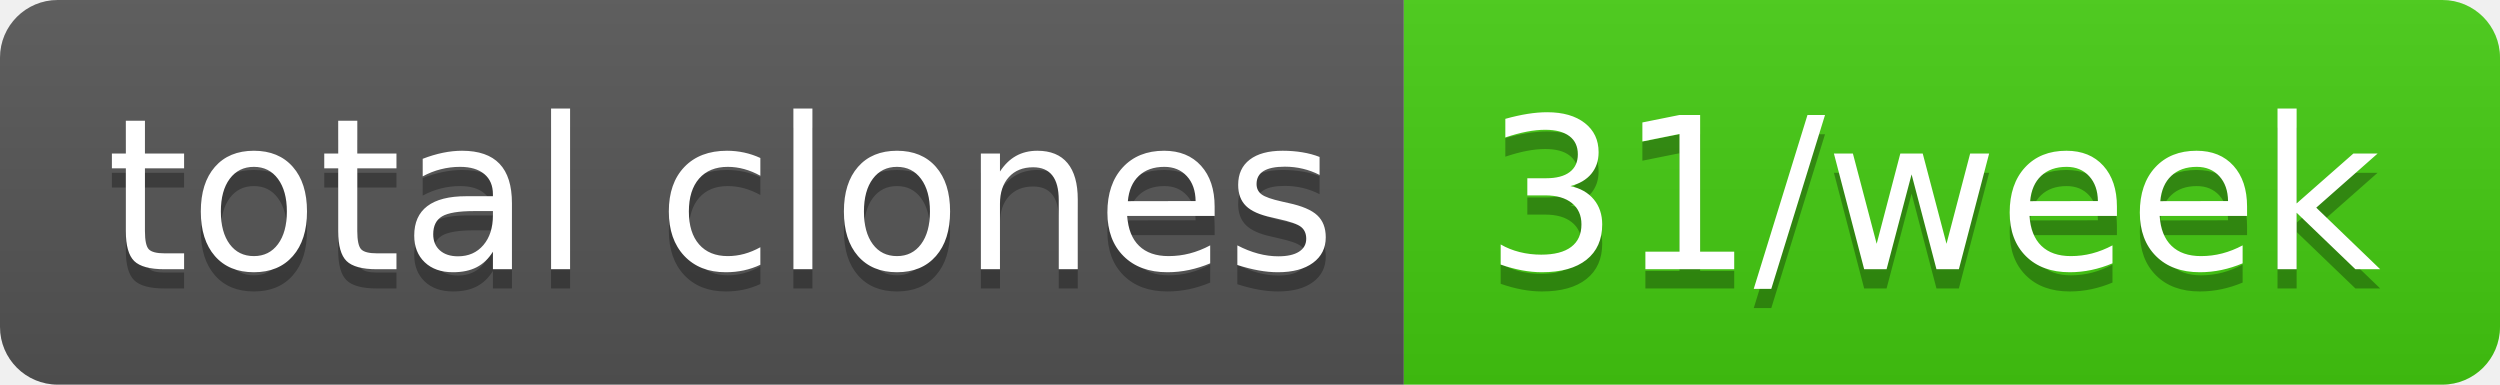
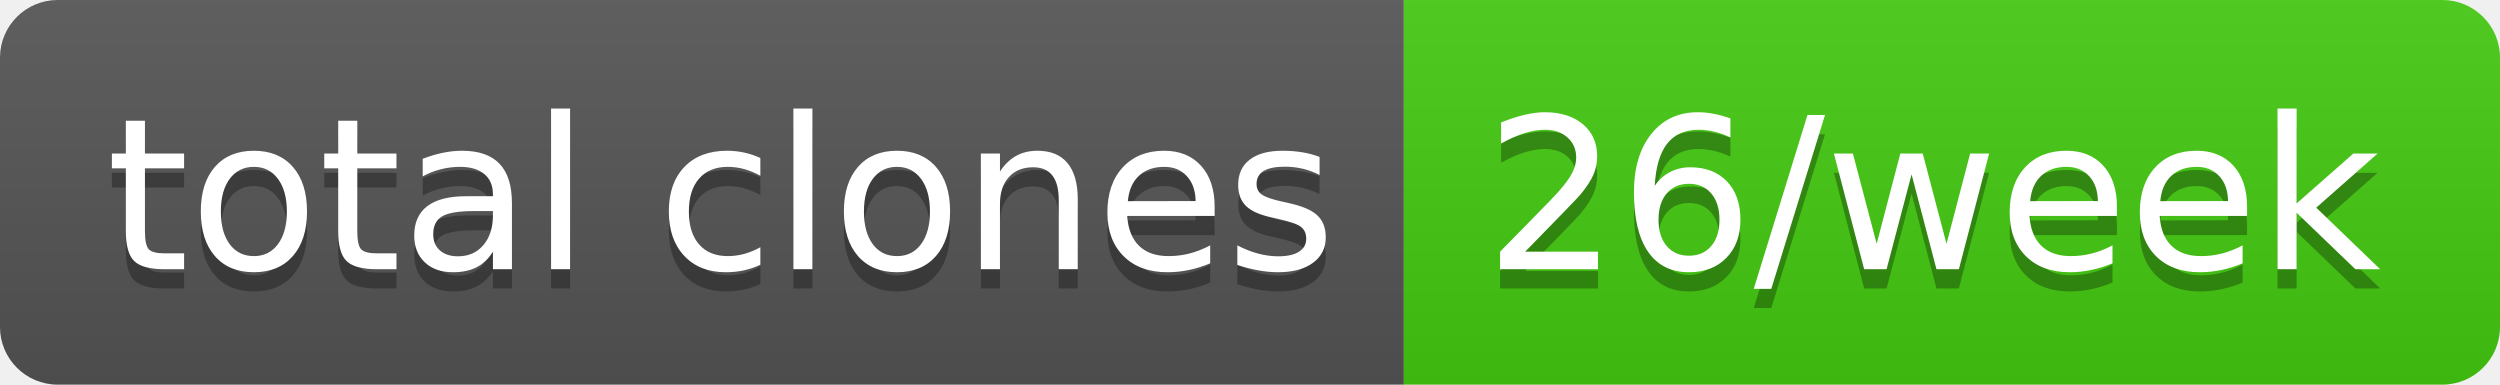
- <svg xmlns="http://www.w3.org/2000/svg" width="130" height="20" role="img" aria-label="total clones: 31/week">
+ <svg xmlns="http://www.w3.org/2000/svg" width="130" height="20" role="img" aria-label="total clones: 26/week">
  <linearGradient id="s" x2="0" y2="100%">
    <stop offset="0" stop-color="#bbb" stop-opacity=".1" />
    <stop offset="1" stop-opacity=".1" />
  </linearGradient>
  <clipPath id="r">
    <rect width="130" height="20" rx="3" fill="#fff" />
  </clipPath>
  <g clip-path="url(#r)">
    <rect width="73" height="20" fill="#555" />
    <rect x="73" width="57" height="20" fill="#4c1" />
    <rect width="130" height="20" fill="url(#s)" />
  </g>
  <g fill="#fff" text-anchor="middle" font-family="Verdana,Geneva,DejaVu Sans,sans-serif" text-rendering="geometricPrecision" font-size="110">
    <text aria-hidden="true" x="375" y="150" fill="#010101" fill-opacity=".3" transform="scale(.1)" textLength="630">total clones</text>
    <text x="375" y="140" transform="scale(.1)" fill="#fff" textLength="630">total clones</text>
-     <text aria-hidden="true" x="1005" y="150" fill="#010101" fill-opacity=".3" transform="scale(.1)" textLength="470">31/week</text>
-     <text x="1005" y="140" transform="scale(.1)" fill="#fff" textLength="470">31/week</text>
+     <text aria-hidden="true" x="1005" y="150" fill="#010101" fill-opacity=".3" transform="scale(.1)" textLength="470">26/week</text>
+     <text x="1005" y="140" transform="scale(.1)" fill="#fff" textLength="470">26/week</text>
  </g>
</svg>
